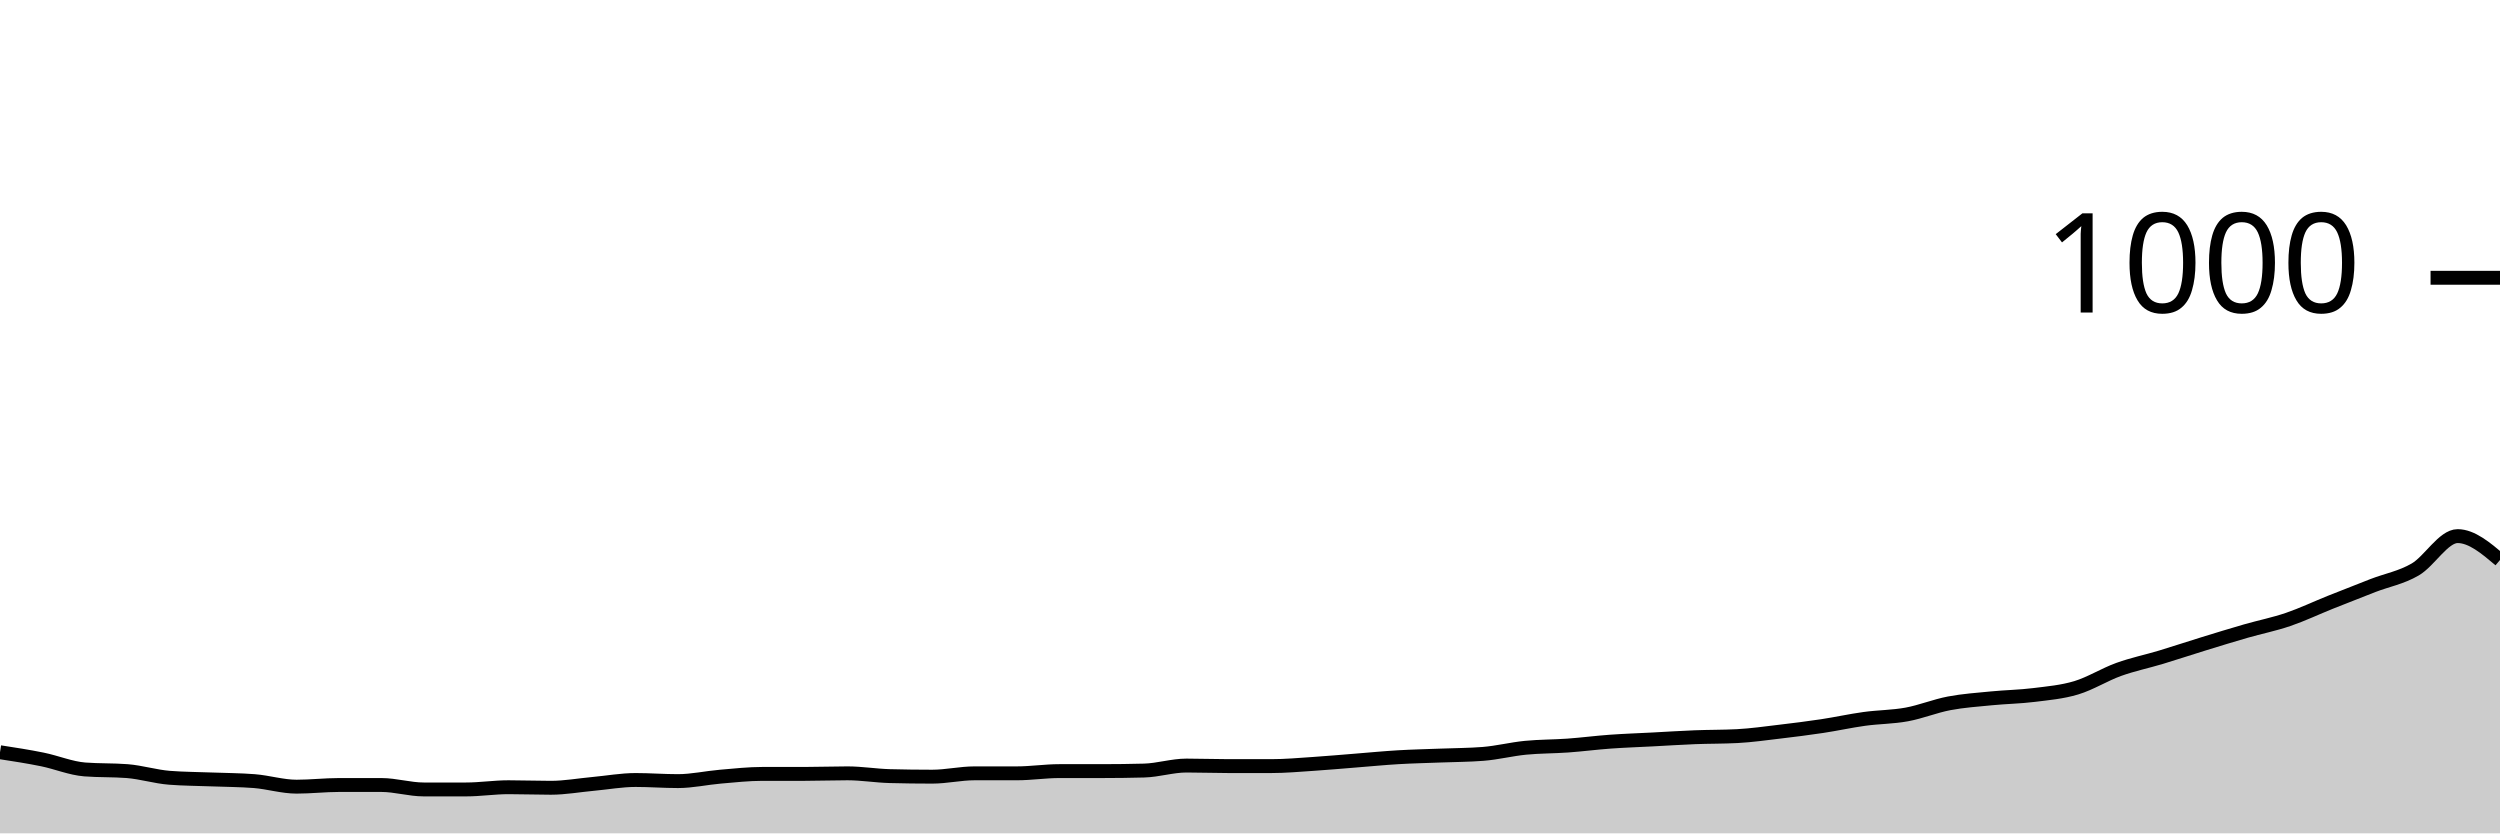
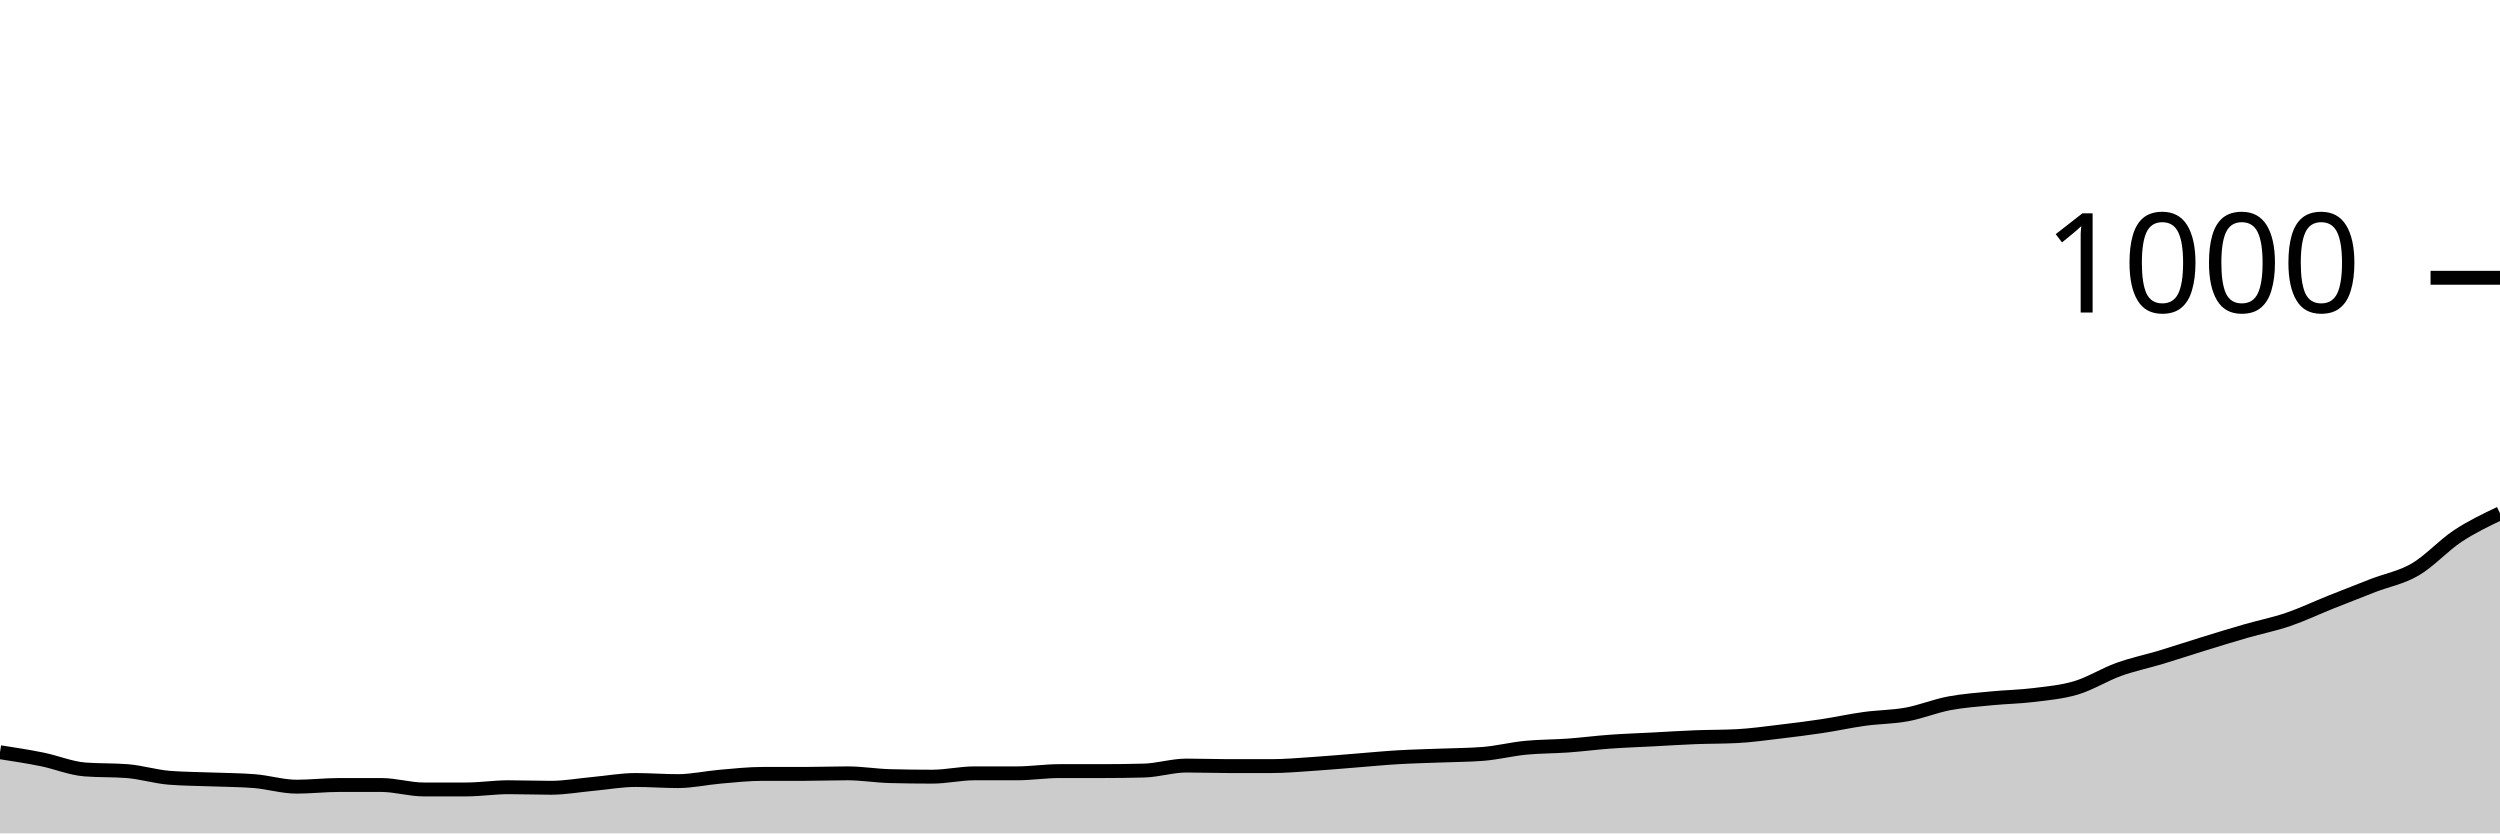
<svg xmlns="http://www.w3.org/2000/svg" viewBox="0 0 180 60">
  <g transform="translate(0,20)">
-     <path class="area" fill="rgba(0, 0, 0, 0.2)" d="M0,34.16C1.017,34.317,2.034,34.473,3.051,34.68C4.068,34.887,5.085,35.32,6.102,35.4C7.119,35.48,8.136,35.44,9.153,35.52C10.169,35.6,11.186,35.92,12.203,36C13.22,36.08,14.237,36.08,15.254,36.12C16.271,36.16,17.288,36.16,18.305,36.24C19.322,36.32,20.339,36.64,21.356,36.64C22.373,36.64,23.39,36.52,24.407,36.52C25.424,36.52,26.441,36.52,27.458,36.52C28.475,36.52,29.492,36.84,30.508,36.84C31.525,36.84,32.542,36.84,33.559,36.84C34.576,36.84,35.593,36.68,36.61,36.68C37.627,36.68,38.644,36.72,39.661,36.72C40.678,36.72,41.695,36.533,42.712,36.44C43.729,36.347,44.746,36.16,45.763,36.16C46.78,36.16,47.797,36.24,48.814,36.24C49.831,36.24,50.847,36.007,51.864,35.92C52.881,35.833,53.898,35.72,54.915,35.72C55.932,35.72,56.949,35.72,57.966,35.72C58.983,35.72,60,35.68,61.017,35.68C62.034,35.68,63.051,35.853,64.068,35.88C65.085,35.907,66.102,35.92,67.119,35.92C68.136,35.92,69.153,35.68,70.169,35.68C71.186,35.68,72.203,35.68,73.22,35.68C74.237,35.68,75.254,35.52,76.271,35.52C77.288,35.52,78.305,35.52,79.322,35.52C80.339,35.52,81.356,35.507,82.373,35.48C83.39,35.453,84.407,35.12,85.424,35.12C86.441,35.12,87.458,35.16,88.475,35.16C89.492,35.16,90.508,35.16,91.525,35.16C92.542,35.16,93.559,35.067,94.576,35C95.593,34.933,96.61,34.84,97.627,34.76C98.644,34.68,99.661,34.58,100.678,34.52C101.695,34.46,102.712,34.44,103.729,34.4C104.746,34.36,105.763,34.36,106.78,34.28C107.797,34.2,108.814,33.94,109.831,33.84C110.847,33.74,111.864,33.753,112.881,33.68C113.898,33.607,114.915,33.473,115.932,33.4C116.949,33.327,117.966,33.293,118.983,33.24C120,33.187,121.017,33.12,122.034,33.08C123.051,33.04,124.068,33.053,125.085,33C126.102,32.947,127.119,32.8,128.136,32.68C129.153,32.56,130.169,32.433,131.186,32.28C132.203,32.127,133.22,31.9,134.237,31.76C135.254,31.62,136.271,31.627,137.288,31.44C138.305,31.253,139.322,30.833,140.339,30.64C141.356,30.447,142.373,30.38,143.39,30.28C144.407,30.18,145.424,30.167,146.441,30.04C147.458,29.913,148.475,29.827,149.492,29.52C150.508,29.213,151.525,28.567,152.542,28.2C153.559,27.833,154.576,27.627,155.593,27.32C156.61,27.013,157.627,26.673,158.644,26.36C159.661,26.047,160.678,25.733,161.695,25.44C162.712,25.147,163.729,24.947,164.746,24.6C165.763,24.253,166.78,23.767,167.797,23.36C168.814,22.953,169.831,22.553,170.847,22.16C171.864,21.767,172.881,21.593,173.898,21C174.915,20.407,175.932,18.6,176.949,18.6C177.966,18.6,178.983,19.46,180,20.32L180,40C178.983,40,177.966,40,176.949,40C175.932,40,174.915,40,173.898,40C172.881,40,171.864,40,170.847,40C169.831,40,168.814,40,167.797,40C166.78,40,165.763,40,164.746,40C163.729,40,162.712,40,161.695,40C160.678,40,159.661,40,158.644,40C157.627,40,156.61,40,155.593,40C154.576,40,153.559,40,152.542,40C151.525,40,150.508,40,149.492,40C148.475,40,147.458,40,146.441,40C145.424,40,144.407,40,143.39,40C142.373,40,141.356,40,140.339,40C139.322,40,138.305,40,137.288,40C136.271,40,135.254,40,134.237,40C133.22,40,132.203,40,131.186,40C130.169,40,129.153,40,128.136,40C127.119,40,126.102,40,125.085,40C124.068,40,123.051,40,122.034,40C121.017,40,120,40,118.983,40C117.966,40,116.949,40,115.932,40C114.915,40,113.898,40,112.881,40C111.864,40,110.847,40,109.831,40C108.814,40,107.797,40,106.78,40C105.763,40,104.746,40,103.729,40C102.712,40,101.695,40,100.678,40C99.661,40,98.644,40,97.627,40C96.61,40,95.593,40,94.576,40C93.559,40,92.542,40,91.525,40C90.508,40,89.492,40,88.475,40C87.458,40,86.441,40,85.424,40C84.407,40,83.39,40,82.373,40C81.356,40,80.339,40,79.322,40C78.305,40,77.288,40,76.271,40C75.254,40,74.237,40,73.22,40C72.203,40,71.186,40,70.169,40C69.153,40,68.136,40,67.119,40C66.102,40,65.085,40,64.068,40C63.051,40,62.034,40,61.017,40C60,40,58.983,40,57.966,40C56.949,40,55.932,40,54.915,40C53.898,40,52.881,40,51.864,40C50.847,40,49.831,40,48.814,40C47.797,40,46.78,40,45.763,40C44.746,40,43.729,40,42.712,40C41.695,40,40.678,40,39.661,40C38.644,40,37.627,40,36.61,40C35.593,40,34.576,40,33.559,40C32.542,40,31.525,40,30.508,40C29.492,40,28.475,40,27.458,40C26.441,40,25.424,40,24.407,40C23.39,40,22.373,40,21.356,40C20.339,40,19.322,40,18.305,40C17.288,40,16.271,40,15.254,40C14.237,40,13.22,40,12.203,40C11.186,40,10.169,40,9.153,40C8.136,40,7.119,40,6.102,40C5.085,40,4.068,40,3.051,40C2.034,40,1.017,40,0,40Z" />
-     <path class="line" stroke="black" fill="none" d="M0,34.16C1.017,34.317,2.034,34.473,3.051,34.68C4.068,34.887,5.085,35.32,6.102,35.4C7.119,35.48,8.136,35.44,9.153,35.52C10.169,35.6,11.186,35.92,12.203,36C13.22,36.08,14.237,36.08,15.254,36.12C16.271,36.16,17.288,36.16,18.305,36.24C19.322,36.32,20.339,36.64,21.356,36.64C22.373,36.64,23.39,36.52,24.407,36.52C25.424,36.52,26.441,36.52,27.458,36.52C28.475,36.52,29.492,36.84,30.508,36.84C31.525,36.84,32.542,36.84,33.559,36.84C34.576,36.84,35.593,36.68,36.61,36.68C37.627,36.68,38.644,36.72,39.661,36.72C40.678,36.72,41.695,36.533,42.712,36.44C43.729,36.347,44.746,36.16,45.763,36.16C46.78,36.16,47.797,36.24,48.814,36.24C49.831,36.24,50.847,36.007,51.864,35.92C52.881,35.833,53.898,35.72,54.915,35.72C55.932,35.72,56.949,35.72,57.966,35.72C58.983,35.72,60,35.68,61.017,35.68C62.034,35.68,63.051,35.853,64.068,35.88C65.085,35.907,66.102,35.92,67.119,35.92C68.136,35.92,69.153,35.68,70.169,35.68C71.186,35.68,72.203,35.68,73.22,35.68C74.237,35.68,75.254,35.52,76.271,35.52C77.288,35.52,78.305,35.52,79.322,35.52C80.339,35.52,81.356,35.507,82.373,35.48C83.39,35.453,84.407,35.12,85.424,35.12C86.441,35.12,87.458,35.16,88.475,35.16C89.492,35.16,90.508,35.16,91.525,35.16C92.542,35.16,93.559,35.067,94.576,35C95.593,34.933,96.61,34.84,97.627,34.76C98.644,34.68,99.661,34.58,100.678,34.52C101.695,34.46,102.712,34.44,103.729,34.4C104.746,34.36,105.763,34.36,106.78,34.28C107.797,34.2,108.814,33.94,109.831,33.84C110.847,33.74,111.864,33.753,112.881,33.68C113.898,33.607,114.915,33.473,115.932,33.4C116.949,33.327,117.966,33.293,118.983,33.24C120,33.187,121.017,33.12,122.034,33.08C123.051,33.04,124.068,33.053,125.085,33C126.102,32.947,127.119,32.8,128.136,32.68C129.153,32.56,130.169,32.433,131.186,32.28C132.203,32.127,133.22,31.9,134.237,31.76C135.254,31.62,136.271,31.627,137.288,31.44C138.305,31.253,139.322,30.833,140.339,30.64C141.356,30.447,142.373,30.38,143.39,30.28C144.407,30.18,145.424,30.167,146.441,30.04C147.458,29.913,148.475,29.827,149.492,29.52C150.508,29.213,151.525,28.567,152.542,28.2C153.559,27.833,154.576,27.627,155.593,27.32C156.61,27.013,157.627,26.673,158.644,26.36C159.661,26.047,160.678,25.733,161.695,25.44C162.712,25.147,163.729,24.947,164.746,24.6C165.763,24.253,166.78,23.767,167.797,23.36C168.814,22.953,169.831,22.553,170.847,22.16C171.864,21.767,172.881,21.593,173.898,21C174.915,20.407,175.932,18.6,176.949,18.6C177.966,18.6,178.983,19.46,180,20.32" />
+     <path class="area" fill="rgba(0, 0, 0, 0.2)" d="M0,34.16C1.017,34.317,2.034,34.473,3.051,34.68C4.068,34.887,5.085,35.32,6.102,35.4C7.119,35.48,8.136,35.44,9.153,35.52C10.169,35.6,11.186,35.92,12.203,36C13.22,36.08,14.237,36.08,15.254,36.12C16.271,36.16,17.288,36.16,18.305,36.24C19.322,36.32,20.339,36.64,21.356,36.64C22.373,36.64,23.39,36.52,24.407,36.52C25.424,36.52,26.441,36.52,27.458,36.52C28.475,36.52,29.492,36.84,30.508,36.84C31.525,36.84,32.542,36.84,33.559,36.84C34.576,36.84,35.593,36.68,36.61,36.68C37.627,36.68,38.644,36.72,39.661,36.72C40.678,36.72,41.695,36.533,42.712,36.44C43.729,36.347,44.746,36.16,45.763,36.16C46.78,36.16,47.797,36.24,48.814,36.24C49.831,36.24,50.847,36.007,51.864,35.92C52.881,35.833,53.898,35.72,54.915,35.72C55.932,35.72,56.949,35.72,57.966,35.72C58.983,35.72,60,35.68,61.017,35.68C62.034,35.68,63.051,35.853,64.068,35.88C65.085,35.907,66.102,35.92,67.119,35.92C68.136,35.92,69.153,35.68,70.169,35.68C71.186,35.68,72.203,35.68,73.22,35.68C74.237,35.68,75.254,35.52,76.271,35.52C77.288,35.52,78.305,35.52,79.322,35.52C80.339,35.52,81.356,35.507,82.373,35.48C83.39,35.453,84.407,35.12,85.424,35.12C86.441,35.12,87.458,35.16,88.475,35.16C89.492,35.16,90.508,35.16,91.525,35.16C92.542,35.16,93.559,35.067,94.576,35C95.593,34.933,96.61,34.84,97.627,34.76C98.644,34.68,99.661,34.58,100.678,34.52C101.695,34.46,102.712,34.44,103.729,34.4C104.746,34.36,105.763,34.36,106.78,34.28C107.797,34.2,108.814,33.94,109.831,33.84C110.847,33.74,111.864,33.753,112.881,33.68C113.898,33.607,114.915,33.473,115.932,33.4C116.949,33.327,117.966,33.293,118.983,33.24C120,33.187,121.017,33.12,122.034,33.08C123.051,33.04,124.068,33.053,125.085,33C126.102,32.947,127.119,32.8,128.136,32.68C129.153,32.56,130.169,32.433,131.186,32.28C132.203,32.127,133.22,31.9,134.237,31.76C135.254,31.62,136.271,31.627,137.288,31.44C138.305,31.253,139.322,30.833,140.339,30.64C141.356,30.447,142.373,30.38,143.39,30.28C144.407,30.18,145.424,30.167,146.441,30.04C147.458,29.913,148.475,29.827,149.492,29.52C150.508,29.213,151.525,28.567,152.542,28.2C153.559,27.833,154.576,27.627,155.593,27.32C156.61,27.013,157.627,26.673,158.644,26.36C159.661,26.047,160.678,25.733,161.695,25.44C162.712,25.147,163.729,24.947,164.746,24.6C165.763,24.253,166.78,23.767,167.797,23.36C168.814,22.953,169.831,22.553,170.847,22.16C171.864,21.767,172.881,21.593,173.898,21C174.915,20.407,175.932,19.273,176.949,18.6C177.966,17.927,178.983,17.443,180,16.96L180,40C178.983,40,177.966,40,176.949,40C175.932,40,174.915,40,173.898,40C172.881,40,171.864,40,170.847,40C169.831,40,168.814,40,167.797,40C166.78,40,165.763,40,164.746,40C163.729,40,162.712,40,161.695,40C160.678,40,159.661,40,158.644,40C157.627,40,156.61,40,155.593,40C154.576,40,153.559,40,152.542,40C151.525,40,150.508,40,149.492,40C148.475,40,147.458,40,146.441,40C145.424,40,144.407,40,143.39,40C142.373,40,141.356,40,140.339,40C139.322,40,138.305,40,137.288,40C136.271,40,135.254,40,134.237,40C133.22,40,132.203,40,131.186,40C130.169,40,129.153,40,128.136,40C127.119,40,126.102,40,125.085,40C124.068,40,123.051,40,122.034,40C121.017,40,120,40,118.983,40C117.966,40,116.949,40,115.932,40C114.915,40,113.898,40,112.881,40C111.864,40,110.847,40,109.831,40C108.814,40,107.797,40,106.78,40C105.763,40,104.746,40,103.729,40C102.712,40,101.695,40,100.678,40C99.661,40,98.644,40,97.627,40C96.61,40,95.593,40,94.576,40C93.559,40,92.542,40,91.525,40C90.508,40,89.492,40,88.475,40C87.458,40,86.441,40,85.424,40C84.407,40,83.39,40,82.373,40C81.356,40,80.339,40,79.322,40C78.305,40,77.288,40,76.271,40C75.254,40,74.237,40,73.22,40C72.203,40,71.186,40,70.169,40C69.153,40,68.136,40,67.119,40C66.102,40,65.085,40,64.068,40C63.051,40,62.034,40,61.017,40C60,40,58.983,40,57.966,40C56.949,40,55.932,40,54.915,40C53.898,40,52.881,40,51.864,40C50.847,40,49.831,40,48.814,40C47.797,40,46.78,40,45.763,40C44.746,40,43.729,40,42.712,40C41.695,40,40.678,40,39.661,40C38.644,40,37.627,40,36.61,40C35.593,40,34.576,40,33.559,40C32.542,40,31.525,40,30.508,40C29.492,40,28.475,40,27.458,40C26.441,40,25.424,40,24.407,40C23.39,40,22.373,40,21.356,40C20.339,40,19.322,40,18.305,40C17.288,40,16.271,40,15.254,40C14.237,40,13.22,40,12.203,40C11.186,40,10.169,40,9.153,40C8.136,40,7.119,40,6.102,40C5.085,40,4.068,40,3.051,40C2.034,40,1.017,40,0,40Z" />
+     <path class="line" stroke="black" fill="none" d="M0,34.16C1.017,34.317,2.034,34.473,3.051,34.68C4.068,34.887,5.085,35.32,6.102,35.4C7.119,35.48,8.136,35.44,9.153,35.52C10.169,35.6,11.186,35.92,12.203,36C13.22,36.08,14.237,36.08,15.254,36.12C16.271,36.16,17.288,36.16,18.305,36.24C19.322,36.32,20.339,36.64,21.356,36.64C22.373,36.64,23.39,36.52,24.407,36.52C25.424,36.52,26.441,36.52,27.458,36.52C28.475,36.52,29.492,36.84,30.508,36.84C31.525,36.84,32.542,36.84,33.559,36.84C34.576,36.84,35.593,36.68,36.61,36.68C37.627,36.68,38.644,36.72,39.661,36.72C40.678,36.72,41.695,36.533,42.712,36.44C43.729,36.347,44.746,36.16,45.763,36.16C46.78,36.16,47.797,36.24,48.814,36.24C49.831,36.24,50.847,36.007,51.864,35.92C52.881,35.833,53.898,35.72,54.915,35.72C55.932,35.72,56.949,35.72,57.966,35.72C58.983,35.72,60,35.68,61.017,35.68C62.034,35.68,63.051,35.853,64.068,35.88C65.085,35.907,66.102,35.92,67.119,35.92C68.136,35.92,69.153,35.68,70.169,35.68C71.186,35.68,72.203,35.68,73.22,35.68C74.237,35.68,75.254,35.52,76.271,35.52C77.288,35.52,78.305,35.52,79.322,35.52C80.339,35.52,81.356,35.507,82.373,35.48C83.39,35.453,84.407,35.12,85.424,35.12C86.441,35.12,87.458,35.16,88.475,35.16C89.492,35.16,90.508,35.16,91.525,35.16C92.542,35.16,93.559,35.067,94.576,35C95.593,34.933,96.61,34.84,97.627,34.76C98.644,34.68,99.661,34.58,100.678,34.52C101.695,34.46,102.712,34.44,103.729,34.4C104.746,34.36,105.763,34.36,106.78,34.28C107.797,34.2,108.814,33.94,109.831,33.84C110.847,33.74,111.864,33.753,112.881,33.68C113.898,33.607,114.915,33.473,115.932,33.4C116.949,33.327,117.966,33.293,118.983,33.24C120,33.187,121.017,33.12,122.034,33.08C123.051,33.04,124.068,33.053,125.085,33C126.102,32.947,127.119,32.8,128.136,32.68C129.153,32.56,130.169,32.433,131.186,32.28C132.203,32.127,133.22,31.9,134.237,31.76C135.254,31.62,136.271,31.627,137.288,31.44C138.305,31.253,139.322,30.833,140.339,30.64C141.356,30.447,142.373,30.38,143.39,30.28C144.407,30.18,145.424,30.167,146.441,30.04C147.458,29.913,148.475,29.827,149.492,29.52C150.508,29.213,151.525,28.567,152.542,28.2C153.559,27.833,154.576,27.627,155.593,27.32C156.61,27.013,157.627,26.673,158.644,26.36C159.661,26.047,160.678,25.733,161.695,25.44C162.712,25.147,163.729,24.947,164.746,24.6C165.763,24.253,166.78,23.767,167.797,23.36C168.814,22.953,169.831,22.553,170.847,22.16C171.864,21.767,172.881,21.593,173.898,21C174.915,20.407,175.932,19.273,176.949,18.6C177.966,17.927,178.983,17.443,180,16.96" />
    <path class="axis-ceiling" stroke-width="1" stroke="black" fill="none" d="M175,0L180,0" />
    <text class="axis-ceiling-label" font-family="sans-serif" text-anchor="end" font-size="10px" x="170" y="2.5">1000</text>
  </g>
</svg>
